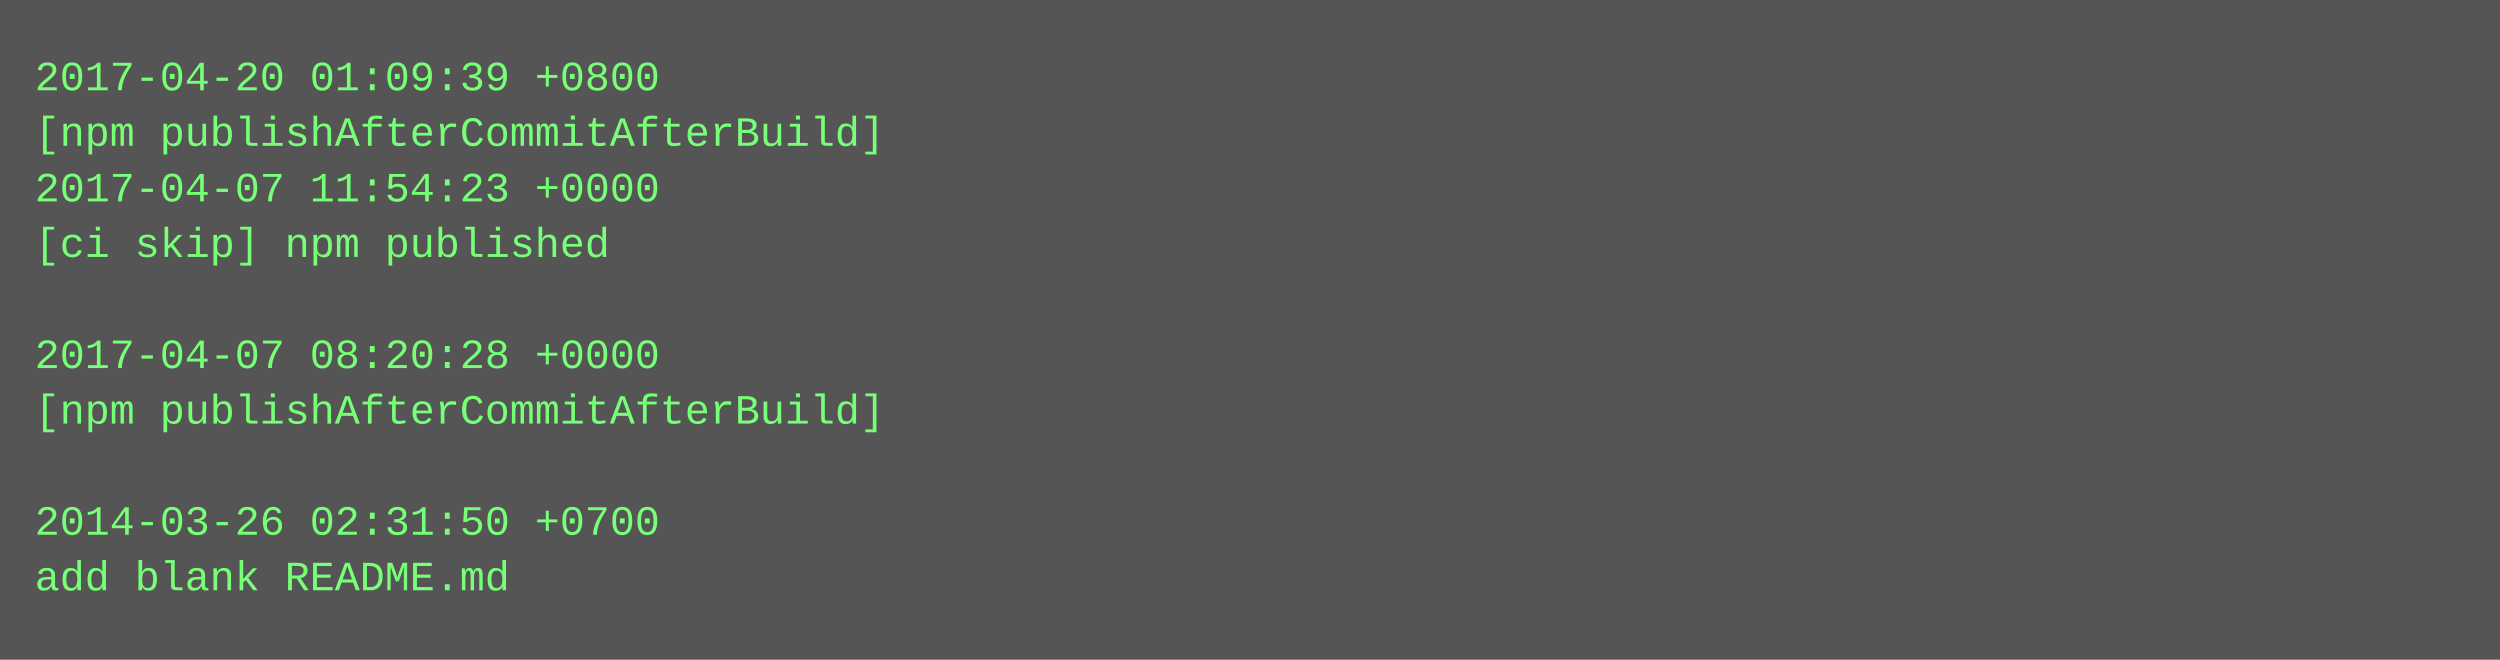
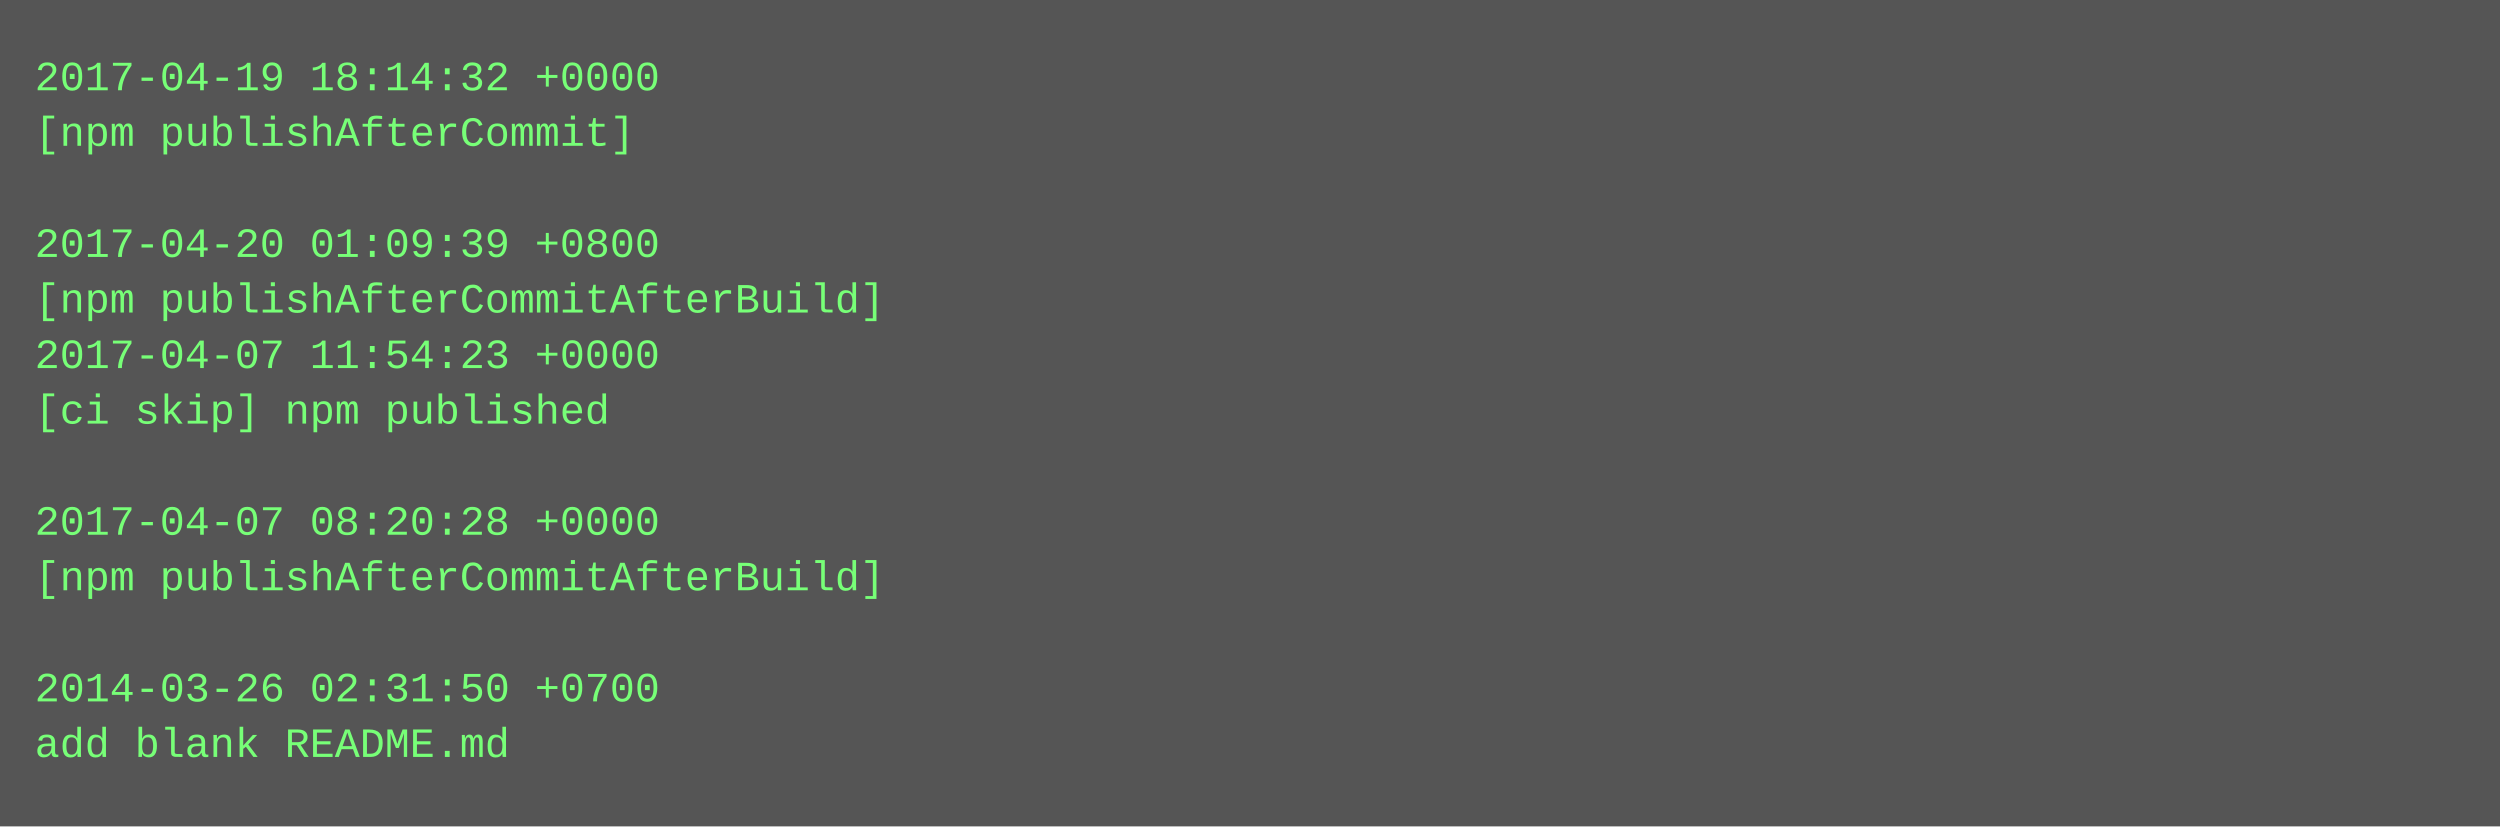
- <svg xmlns="http://www.w3.org/2000/svg" height="190" width="720">
-   <rect height="190" fill="#555" width="720" />
+ <svg xmlns="http://www.w3.org/2000/svg" height="238" width="720">
+   <rect height="238" fill="#555" width="720" />
  <text fill="#7f7" font-family="Courier New" font-size="12" xml:space="preserve">
-     <tspan x="10" y="26">2017-04-20 01:09:39 +0800</tspan>
-     <tspan x="10" y="42">[npm publishAfterCommitAfterBuild]</tspan>
-     <tspan x="10" y="58">2017-04-07 11:54:23 +0000</tspan>
-     <tspan x="10" y="74">[ci skip] npm published</tspan>
-     <tspan x="10" y="90" />
-     <tspan x="10" y="106">2017-04-07 08:20:28 +0000</tspan>
-     <tspan x="10" y="122">[npm publishAfterCommitAfterBuild]</tspan>
+     <tspan x="10" y="26">2017-04-19 18:14:32 +0000</tspan>
+     <tspan x="10" y="42">[npm publishAfterCommit]</tspan>
+     <tspan x="10" y="58" />
+     <tspan x="10" y="74">2017-04-20 01:09:39 +0800</tspan>
+     <tspan x="10" y="90">[npm publishAfterCommitAfterBuild]</tspan>
+     <tspan x="10" y="106">2017-04-07 11:54:23 +0000</tspan>
+     <tspan x="10" y="122">[ci skip] npm published</tspan>
    <tspan x="10" y="138" />
-     <tspan x="10" y="154">2014-03-26 02:31:50 +0700</tspan>
-     <tspan x="10" y="170">add blank README.md</tspan>
+     <tspan x="10" y="154">2017-04-07 08:20:28 +0000</tspan>
+     <tspan x="10" y="170">[npm publishAfterCommitAfterBuild]</tspan>
+     <tspan x="10" y="186" />
+     <tspan x="10" y="202">2014-03-26 02:31:50 +0700</tspan>
+     <tspan x="10" y="218">add blank README.md</tspan>
  </text>
</svg>
